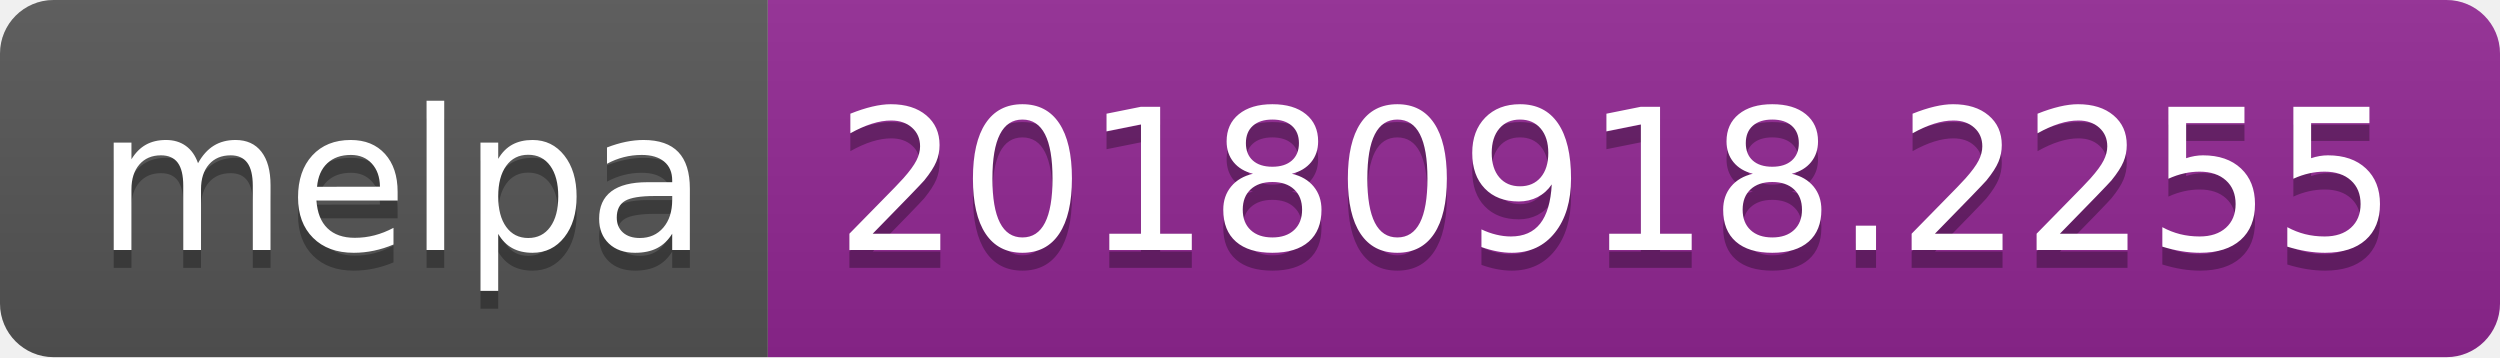
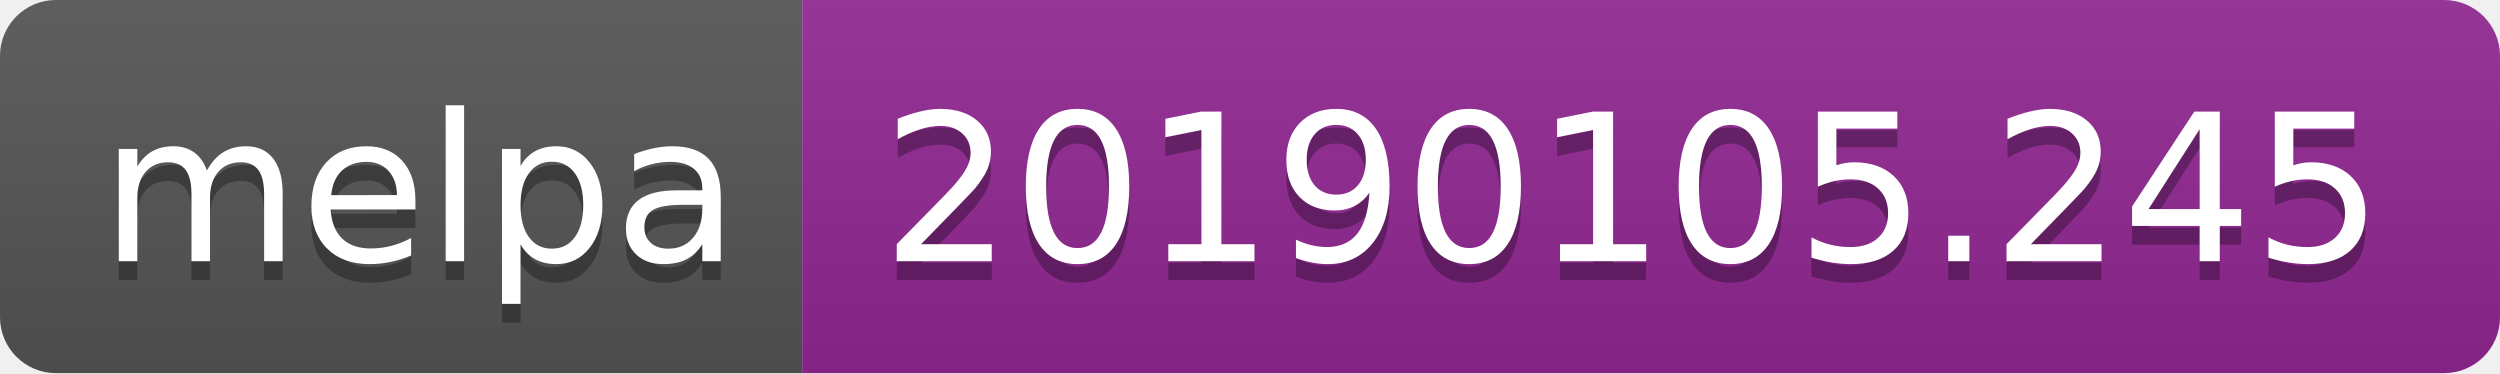
- <svg xmlns="http://www.w3.org/2000/svg" width="140" height="20">
+ <svg xmlns="http://www.w3.org/2000/svg" width="134" height="20">
  <linearGradient id="b" x2="0" y2="100%">
    <stop offset="0" stop-color="#bbb" stop-opacity=".1" />
    <stop offset="1" stop-opacity=".1" />
  </linearGradient>
  <clipPath id="a">
-     <rect width="140" height="20" rx="3" fill="#fff" />
+     <rect width="134" height="20" rx="3" fill="#fff" />
  </clipPath>
  <g clip-path="url(#a)">
    <path fill="#555" d="M0 0h43v20H0z" />
-     <path fill="#922793" d="M43 0h97v20H43z" />
-     <path fill="url(#b)" d="M0 0h140v20H0z" />
+     <path fill="#922793" d="M43 0h91v20H43z" />
+     <path fill="url(#b)" d="M0 0h134v20H0z" />
  </g>
  <g fill="#fff" text-anchor="middle" font-family="DejaVu Sans,Verdana,Geneva,sans-serif" font-size="110">
    <text x="225" y="150" fill="#010101" fill-opacity=".3" transform="scale(.1)" textLength="330">melpa</text>
    <text x="225" y="140" transform="scale(.1)" textLength="330">melpa</text>
-     <text x="905" y="150" fill="#010101" fill-opacity=".3" transform="scale(.1)" textLength="870">20180918.2255</text>
-     <text x="905" y="140" transform="scale(.1)" textLength="870">20180918.2255</text>
+     <text x="875" y="150" fill="#010101" fill-opacity=".3" transform="scale(.1)" textLength="810">20190105.245</text>
+     <text x="875" y="140" transform="scale(.1)" textLength="810">20190105.245</text>
  </g>
</svg>
